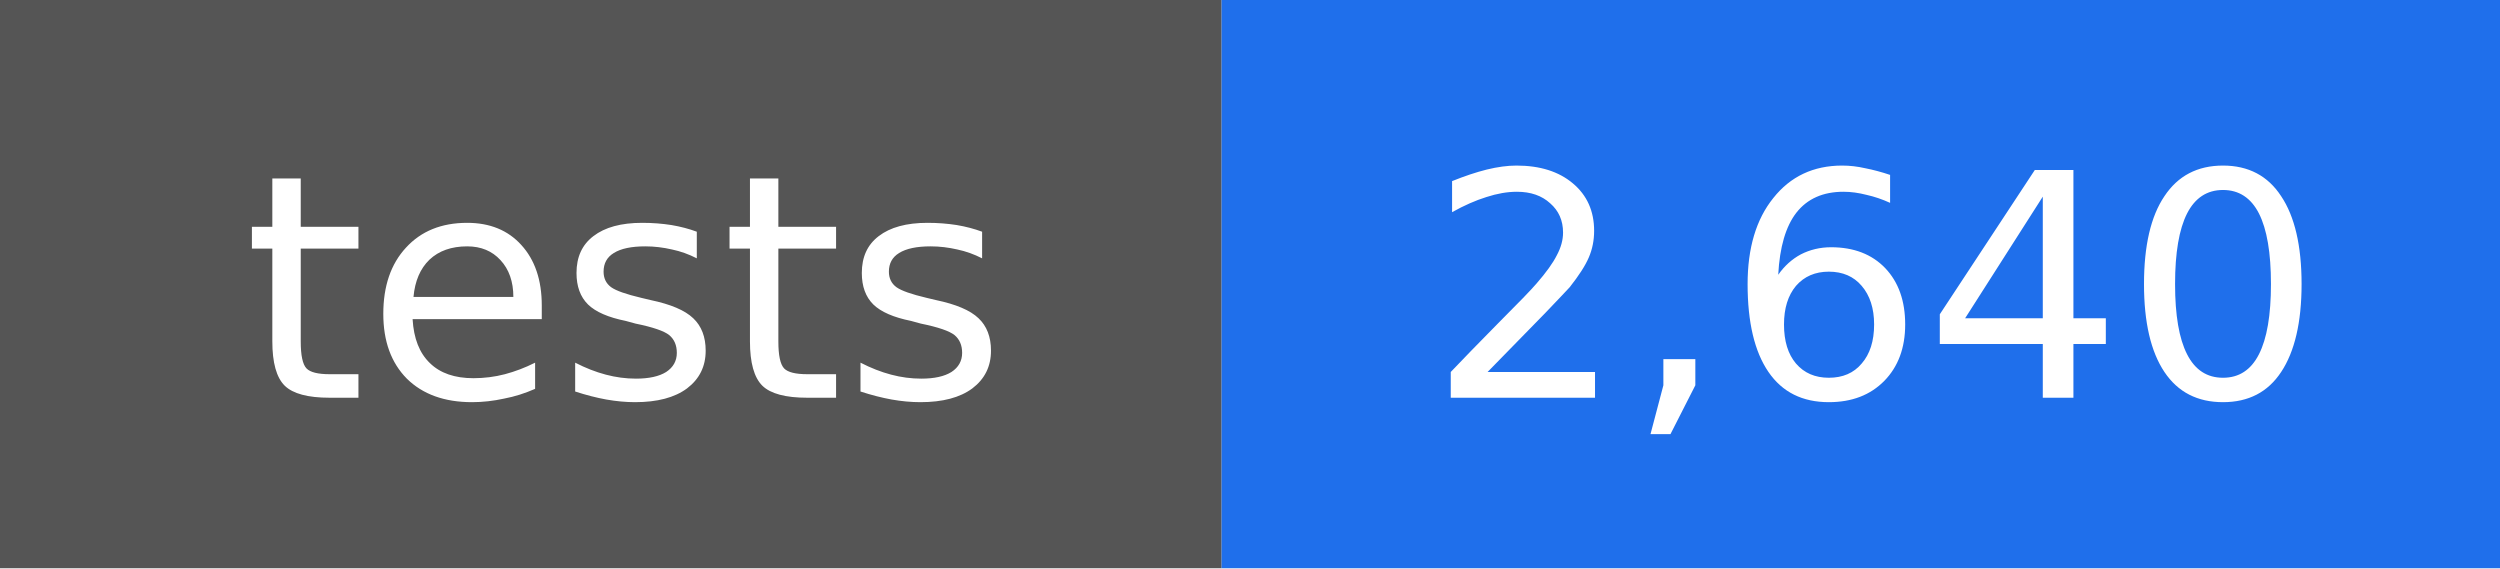
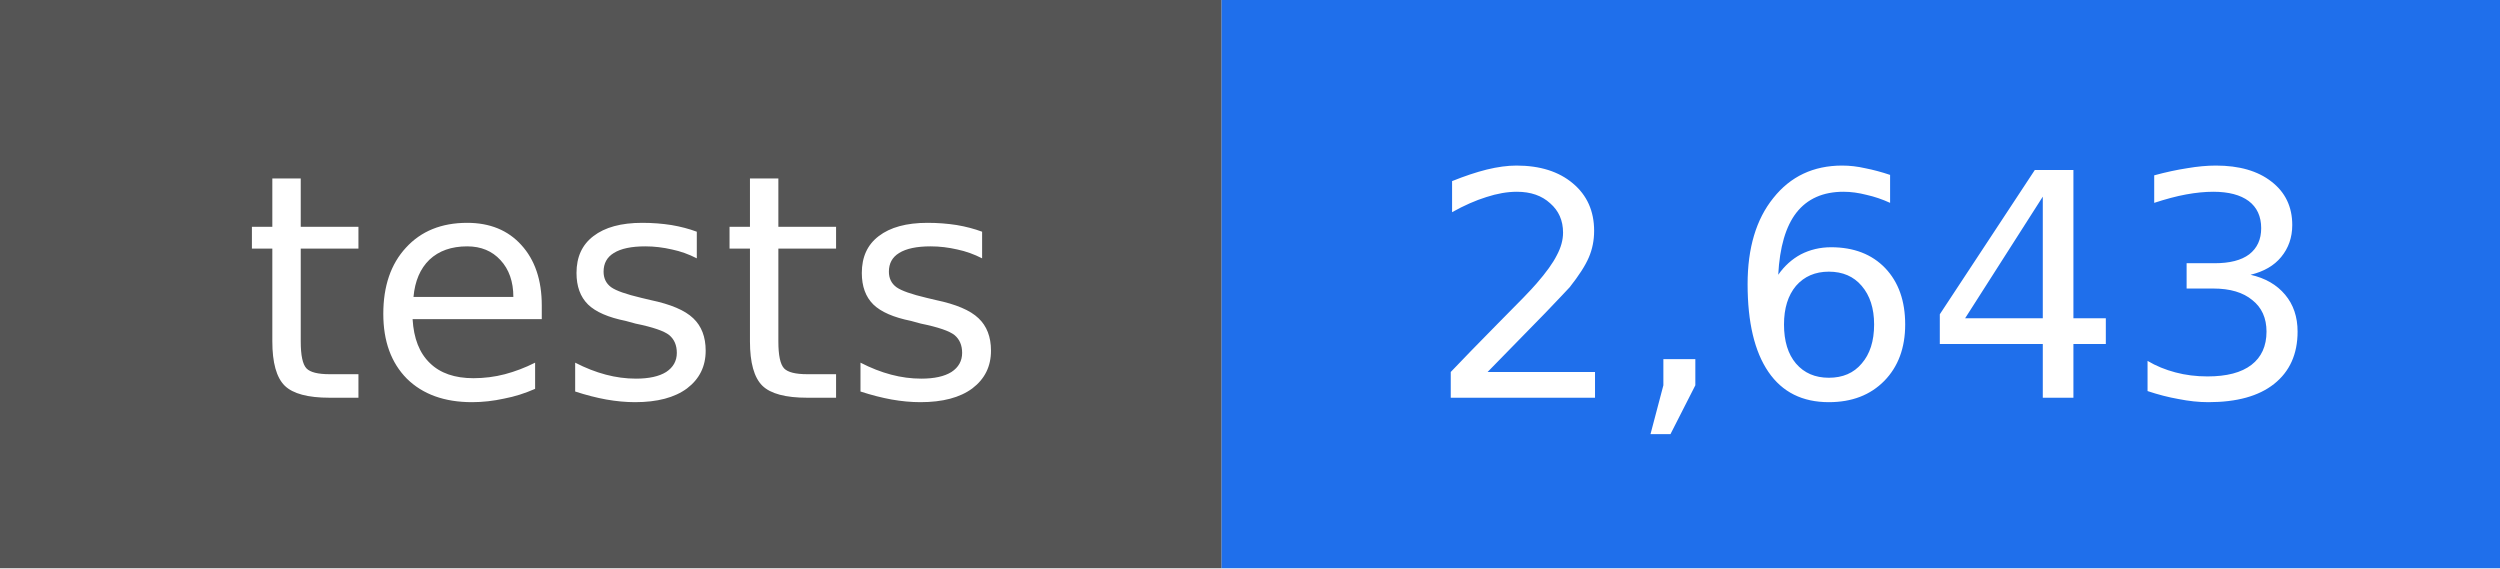
- <svg xmlns="http://www.w3.org/2000/svg" width="88" height="20" viewBox="0 0 88 20" role="img" aria-label="tests: 2,640">
+ <svg xmlns="http://www.w3.org/2000/svg" width="88" height="20" viewBox="0 0 88 20" role="img" aria-label="tests: 2,643">
  <rect width="43" height="20" fill="#555555" />
  <rect x="43" width="45" height="20" fill="#1f6feb" />
  <g fill="#ffffff" text-anchor="middle" font-family="DejaVu Sans, Verdana, sans-serif" font-size="11">
    <text x="22" y="14">tests</text>
-     <text x="66" y="14">2,640</text>
+     <text x="66" y="14">2,643</text>
  </g>
</svg>
